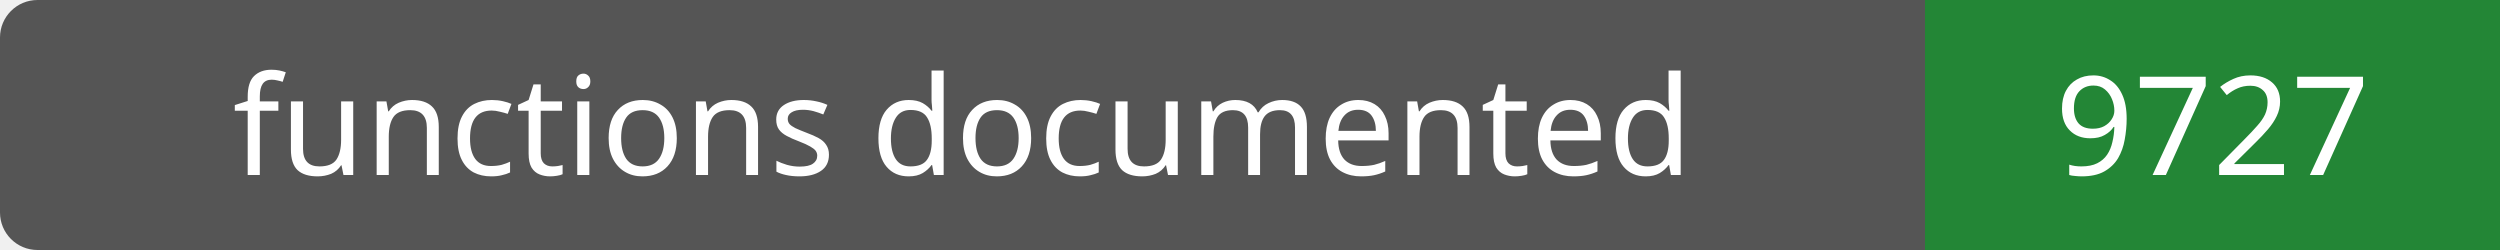
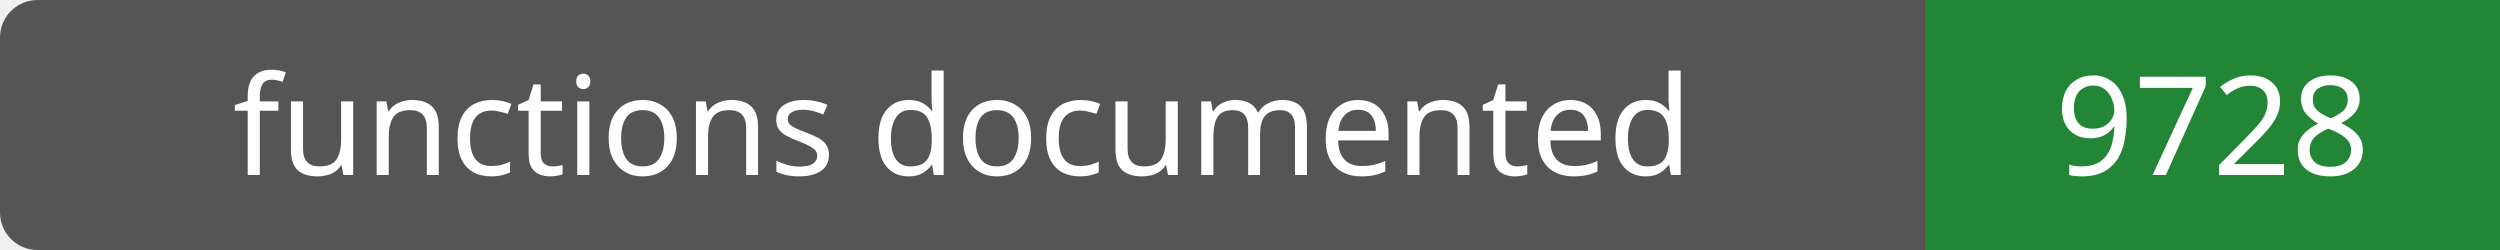
- <svg xmlns="http://www.w3.org/2000/svg" width="200" height="20" role="img" aria-label="functions documented: 9727">
+ <svg xmlns="http://www.w3.org/2000/svg" width="200" height="20" role="img" aria-label="functions documented: 9728">
  <rect width="200" height="20" rx="3" fill="#555" />
  <path fill="#238636" d="M154 0h46v20H154z" />
  <g fill="#fff" text-anchor="middle" font-family="Verdana,sans-serif" font-size="11">
    <text x="77.0" y="14">functions documented</text>
-     <text x="177.0" y="14">9727</text>
+     <text x="177.0" y="14">9728</text>
  </g>
</svg>
